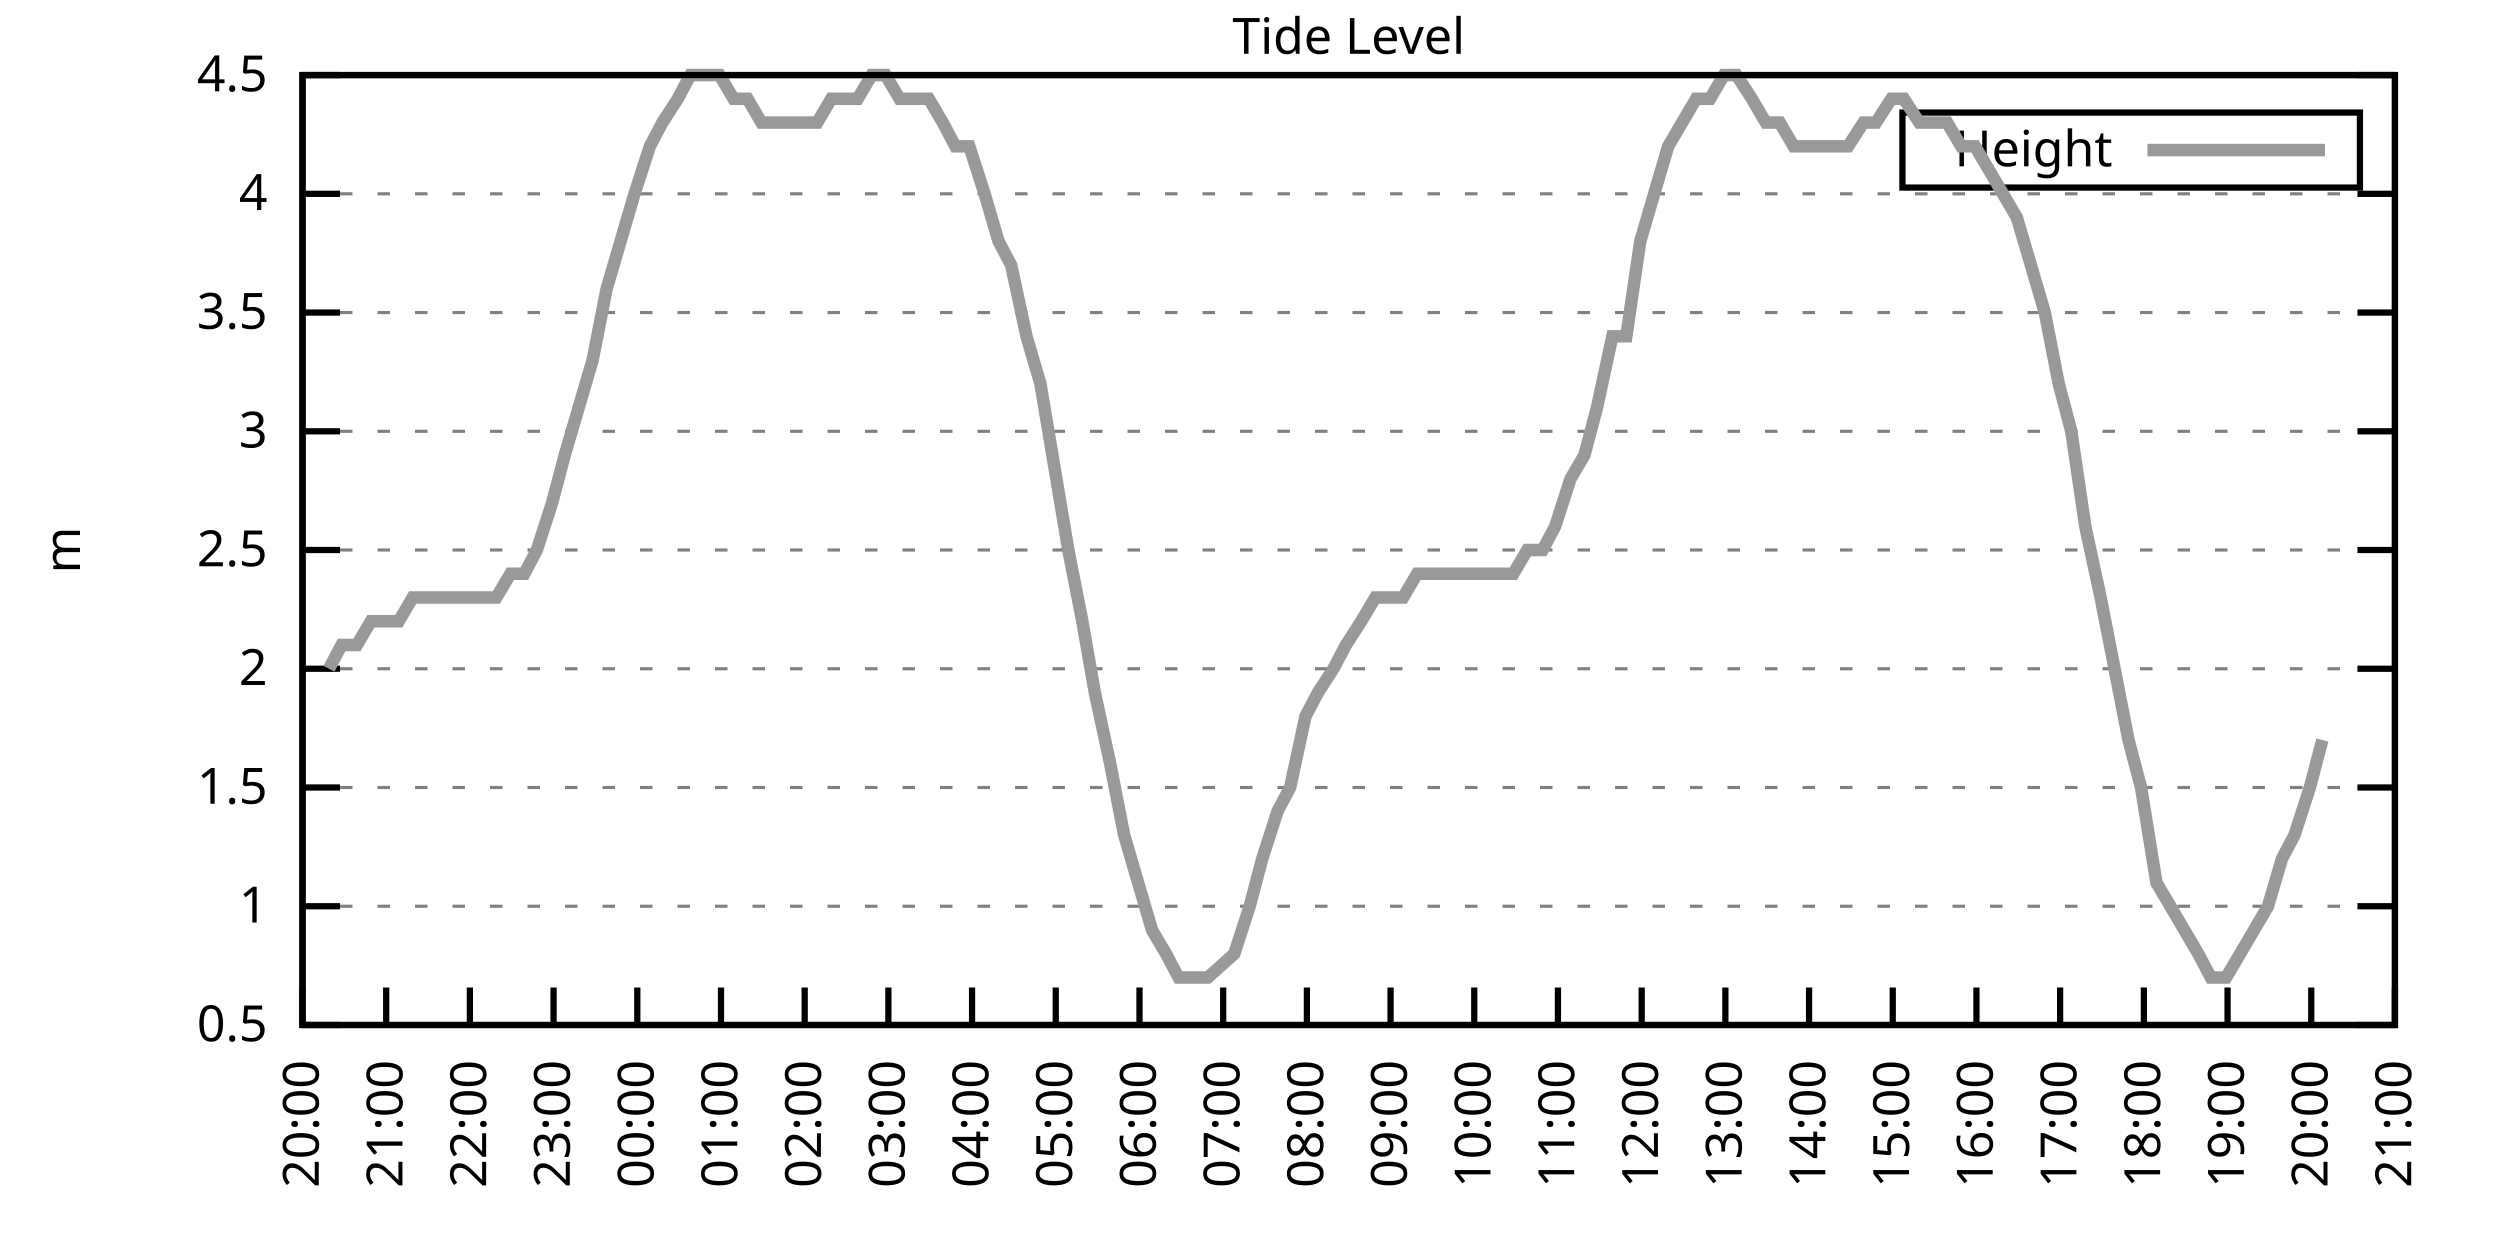
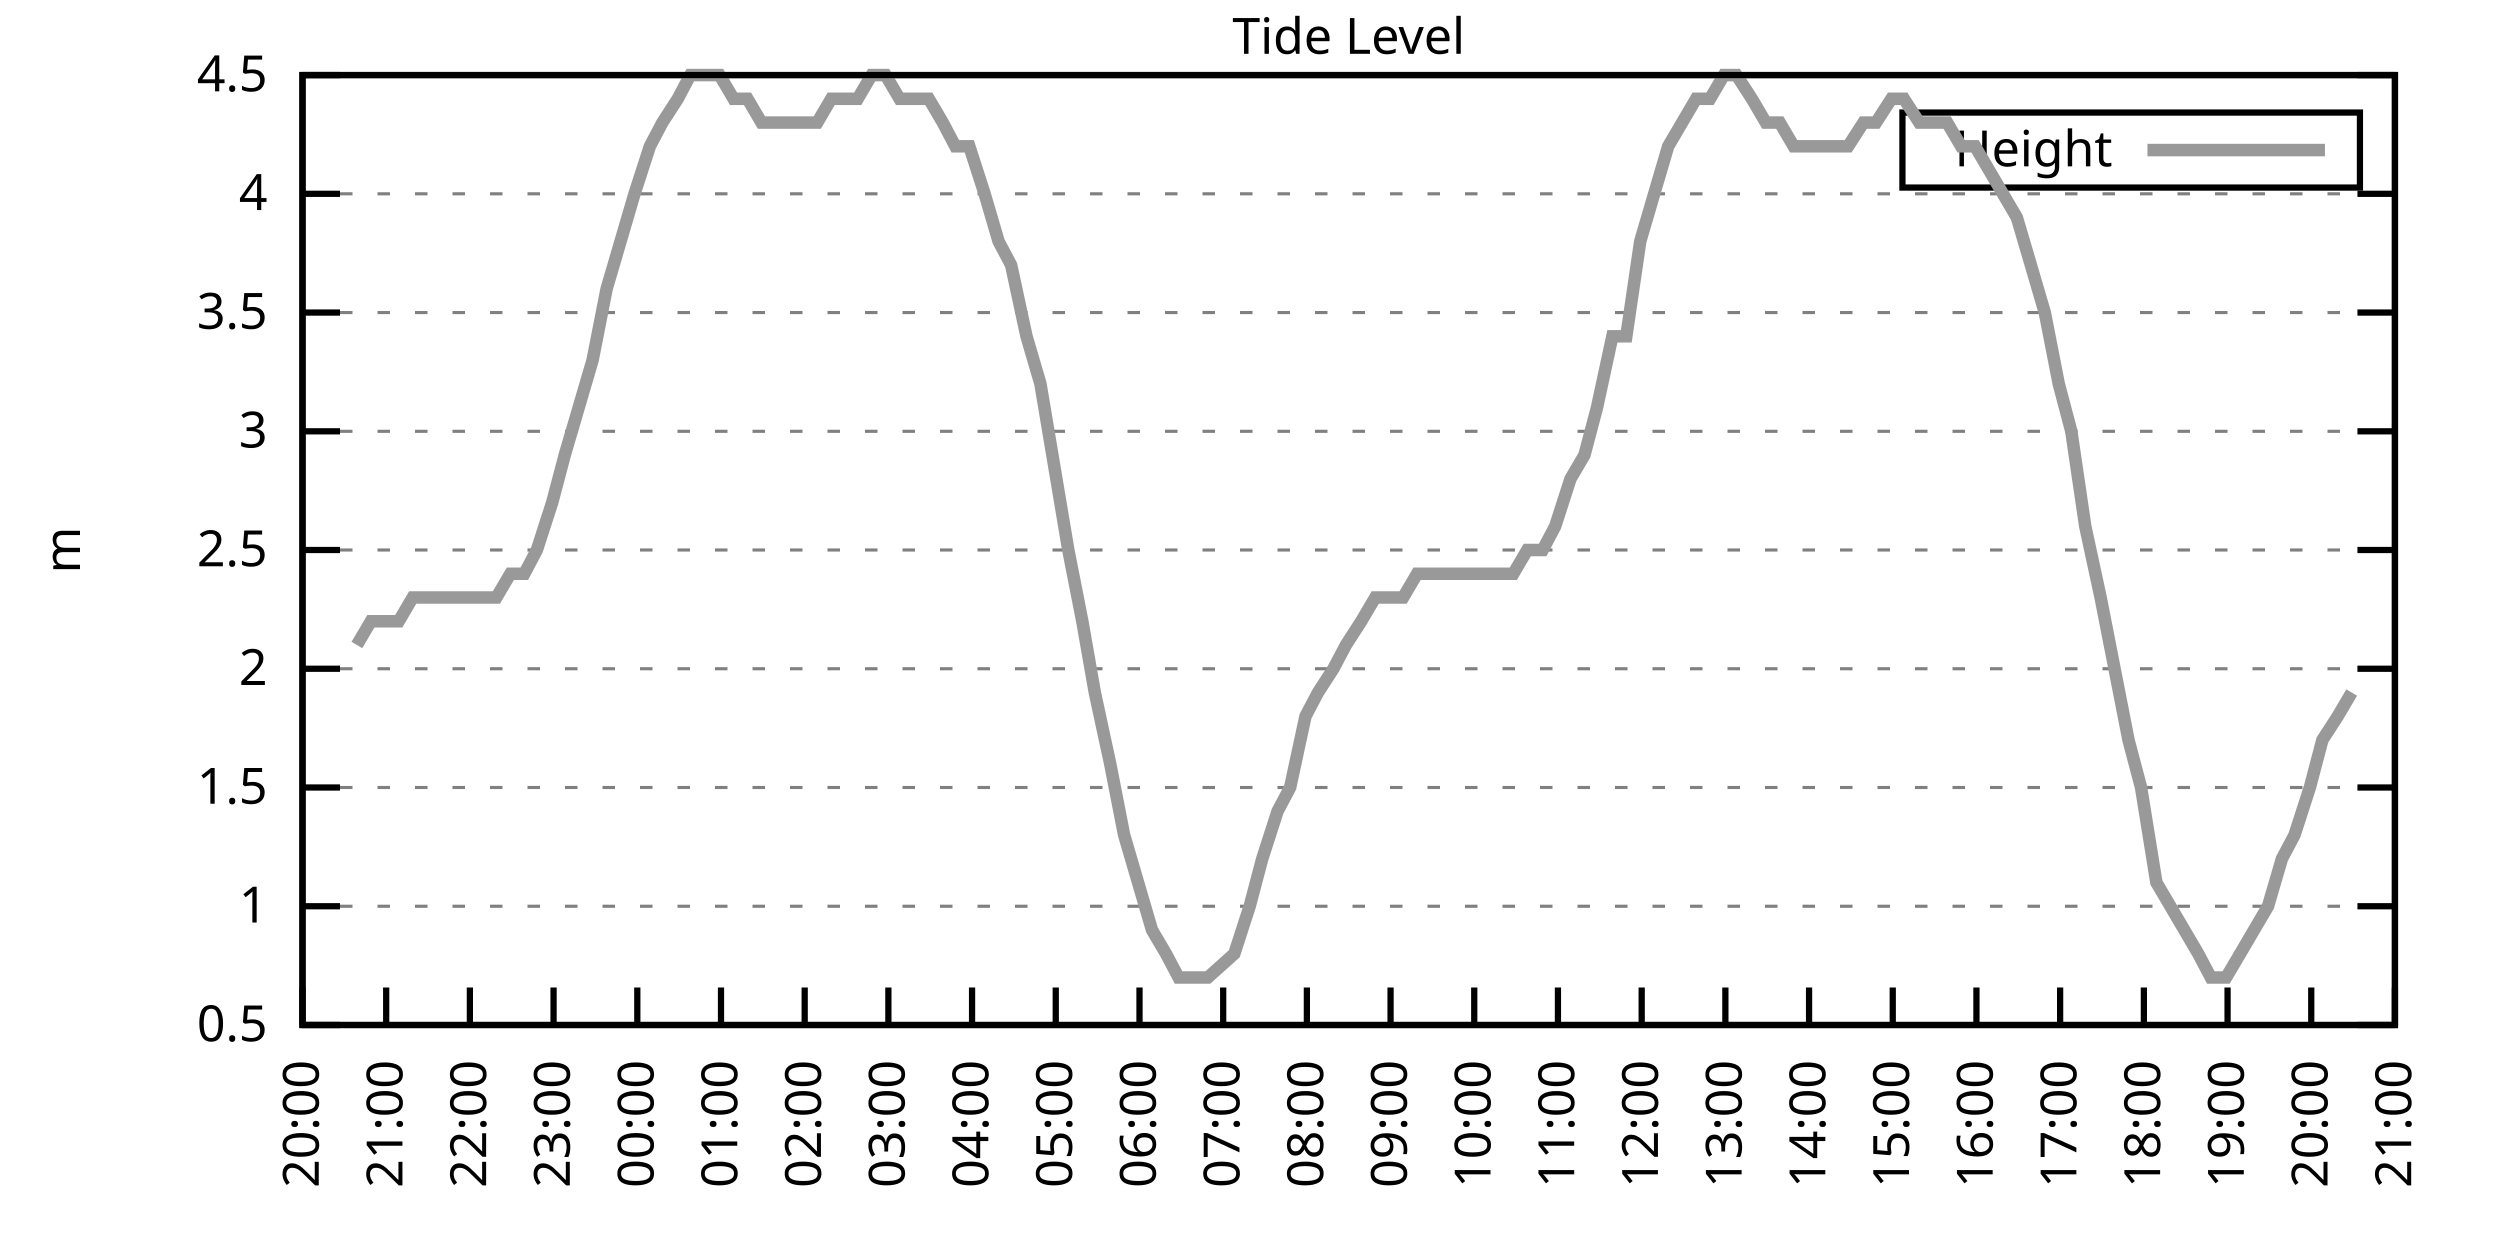
<svg xmlns="http://www.w3.org/2000/svg" xmlns:xlink="http://www.w3.org/1999/xlink" width="400" height="200" viewBox="0 0 400 200">
  <g id="gnuplot_canvas">
    <rect x="0" y="0" width="400" height="200" fill="none" />
    <defs>
      <circle id="gpDot" r="0.5" stroke-width="0.5" stroke="currentColor" />
      <path id="gpPt0" stroke-width="0.333" stroke="currentColor" d="M-1,0 h2 M0,-1 v2" />
      <path id="gpPt1" stroke-width="0.333" stroke="currentColor" d="M-1,-1 L1,1 M1,-1 L-1,1" />
      <path id="gpPt2" stroke-width="0.333" stroke="currentColor" d="M-1,0 L1,0 M0,-1 L0,1 M-1,-1 L1,1 M-1,1 L1,-1" />
      <rect id="gpPt3" stroke-width="0.333" stroke="currentColor" x="-1" y="-1" width="2" height="2" />
      <rect id="gpPt4" stroke-width="0.333" stroke="currentColor" fill="currentColor" x="-1" y="-1" width="2" height="2" />
      <circle id="gpPt5" stroke-width="0.333" stroke="currentColor" cx="0" cy="0" r="1" />
      <use xlink:href="#gpPt5" id="gpPt6" fill="currentColor" stroke="none" />
      <path id="gpPt7" stroke-width="0.333" stroke="currentColor" d="M0,-1.33 L-1.33,0.67 L1.33,0.67 z" />
      <use xlink:href="#gpPt7" id="gpPt8" fill="currentColor" stroke="none" />
      <use xlink:href="#gpPt7" id="gpPt9" stroke="currentColor" transform="rotate(180)" />
      <use xlink:href="#gpPt9" id="gpPt10" fill="currentColor" stroke="none" />
      <use xlink:href="#gpPt3" id="gpPt11" stroke="currentColor" transform="rotate(45)" />
      <use xlink:href="#gpPt11" id="gpPt12" fill="currentColor" stroke="none" />
      <path id="gpPt13" stroke-width="0.333" stroke="currentColor" d="M0,1.330 L1.265,0.411 L0.782,-1.067 L-0.782,-1.076 L-1.265,0.411 z" />
      <use xlink:href="#gpPt13" id="gpPt14" fill="currentColor" stroke="none" />
      <filter id="textbox" filterUnits="objectBoundingBox" x="0" y="0" height="1" width="1">
        <feFlood flood-color="white" flood-opacity="1" result="bgnd" />
        <feComposite in="SourceGraphic" in2="bgnd" operator="atop" />
      </filter>
      <filter id="greybox" filterUnits="objectBoundingBox" x="0" y="0" height="1" width="1">
        <feFlood flood-color="lightgrey" flood-opacity="1" result="grey" />
        <feComposite in="SourceGraphic" in2="grey" operator="atop" />
      </filter>
    </defs>
    <g fill="none" color="white" stroke="currentColor" stroke-width="1.00" stroke-linecap="butt" stroke-linejoin="miter">
</g>
    <g fill="none" color="black" stroke="currentColor" stroke-width="1.00" stroke-linecap="butt" stroke-linejoin="miter">
      <g stroke="none" shape-rendering="crispEdges">
        <polygon fill="rgb(255, 255, 255)" points="48.40,164.00 383.18,164.00 383.18,12.02 48.40,12.02 " />
      </g>
    </g>
    <g fill="none" color="black" stroke="currentColor" stroke-width="1.00" stroke-linecap="butt" stroke-linejoin="miter">
</g>
    <g fill="none" color="black" stroke="black" stroke-width="0.50" stroke-linecap="butt" stroke-linejoin="miter">
</g>
    <g fill="none" color="gray" stroke="currentColor" stroke-width="0.50" stroke-linecap="butt" stroke-linejoin="miter">
      <path stroke="gray" stroke-dasharray="2,4" class="gridline" d="M48.40,164.00 L383.19,164.00  " />
    </g>
    <g fill="none" color="gray" stroke="gray" stroke-width="1.00" stroke-linecap="butt" stroke-linejoin="miter">
</g>
    <g fill="none" color="black" stroke="currentColor" stroke-width="1.00" stroke-linecap="butt" stroke-linejoin="miter">
      <path stroke="black" d="M48.40,164.00 L54.40,164.00 M383.19,164.00 L377.19,164.00  " />
      <g transform="translate(42.80,166.60)" stroke="none" fill="black" font-family="Sans" font-size="8.00" text-anchor="end">
        <text>
          <tspan font-family="Sans"> 0.5</tspan>
        </text>
      </g>
    </g>
    <g fill="none" color="black" stroke="currentColor" stroke-width="1.00" stroke-linecap="butt" stroke-linejoin="miter">
</g>
    <g fill="none" color="black" stroke="black" stroke-width="0.50" stroke-linecap="butt" stroke-linejoin="miter">
</g>
    <g fill="none" color="gray" stroke="currentColor" stroke-width="0.50" stroke-linecap="butt" stroke-linejoin="miter">
      <path stroke="gray" stroke-dasharray="2,4" class="gridline" d="M48.40,145.00 L383.19,145.00  " />
    </g>
    <g fill="none" color="gray" stroke="gray" stroke-width="1.00" stroke-linecap="butt" stroke-linejoin="miter">
</g>
    <g fill="none" color="black" stroke="currentColor" stroke-width="1.00" stroke-linecap="butt" stroke-linejoin="miter">
      <path stroke="black" d="M48.40,145.00 L54.40,145.00 M383.19,145.00 L377.19,145.00  " />
      <g transform="translate(42.80,147.60)" stroke="none" fill="black" font-family="Sans" font-size="8.00" text-anchor="end">
        <text>
          <tspan font-family="Sans"> 1</tspan>
        </text>
      </g>
    </g>
    <g fill="none" color="black" stroke="currentColor" stroke-width="1.00" stroke-linecap="butt" stroke-linejoin="miter">
</g>
    <g fill="none" color="black" stroke="black" stroke-width="0.50" stroke-linecap="butt" stroke-linejoin="miter">
</g>
    <g fill="none" color="gray" stroke="currentColor" stroke-width="0.50" stroke-linecap="butt" stroke-linejoin="miter">
      <path stroke="gray" stroke-dasharray="2,4" class="gridline" d="M48.40,126.00 L383.19,126.00  " />
    </g>
    <g fill="none" color="gray" stroke="gray" stroke-width="1.00" stroke-linecap="butt" stroke-linejoin="miter">
</g>
    <g fill="none" color="black" stroke="currentColor" stroke-width="1.00" stroke-linecap="butt" stroke-linejoin="miter">
      <path stroke="black" d="M48.40,126.00 L54.40,126.00 M383.19,126.00 L377.19,126.00  " />
      <g transform="translate(42.80,128.60)" stroke="none" fill="black" font-family="Sans" font-size="8.00" text-anchor="end">
        <text>
          <tspan font-family="Sans"> 1.5</tspan>
        </text>
      </g>
    </g>
    <g fill="none" color="black" stroke="currentColor" stroke-width="1.00" stroke-linecap="butt" stroke-linejoin="miter">
</g>
    <g fill="none" color="black" stroke="black" stroke-width="0.50" stroke-linecap="butt" stroke-linejoin="miter">
</g>
    <g fill="none" color="gray" stroke="currentColor" stroke-width="0.50" stroke-linecap="butt" stroke-linejoin="miter">
      <path stroke="gray" stroke-dasharray="2,4" class="gridline" d="M48.40,107.00 L383.19,107.00  " />
    </g>
    <g fill="none" color="gray" stroke="gray" stroke-width="1.00" stroke-linecap="butt" stroke-linejoin="miter">
</g>
    <g fill="none" color="black" stroke="currentColor" stroke-width="1.00" stroke-linecap="butt" stroke-linejoin="miter">
      <path stroke="black" d="M48.40,107.00 L54.40,107.00 M383.19,107.00 L377.19,107.00  " />
      <g transform="translate(42.80,109.60)" stroke="none" fill="black" font-family="Sans" font-size="8.00" text-anchor="end">
        <text>
          <tspan font-family="Sans"> 2</tspan>
        </text>
      </g>
    </g>
    <g fill="none" color="black" stroke="currentColor" stroke-width="1.00" stroke-linecap="butt" stroke-linejoin="miter">
</g>
    <g fill="none" color="black" stroke="black" stroke-width="0.50" stroke-linecap="butt" stroke-linejoin="miter">
</g>
    <g fill="none" color="gray" stroke="currentColor" stroke-width="0.50" stroke-linecap="butt" stroke-linejoin="miter">
      <path stroke="gray" stroke-dasharray="2,4" class="gridline" d="M48.40,88.00 L383.19,88.00  " />
    </g>
    <g fill="none" color="gray" stroke="gray" stroke-width="1.00" stroke-linecap="butt" stroke-linejoin="miter">
</g>
    <g fill="none" color="black" stroke="currentColor" stroke-width="1.00" stroke-linecap="butt" stroke-linejoin="miter">
      <path stroke="black" d="M48.40,88.00 L54.40,88.00 M383.19,88.00 L377.19,88.00  " />
      <g transform="translate(42.80,90.60)" stroke="none" fill="black" font-family="Sans" font-size="8.00" text-anchor="end">
        <text>
          <tspan font-family="Sans"> 2.5</tspan>
        </text>
      </g>
    </g>
    <g fill="none" color="black" stroke="currentColor" stroke-width="1.00" stroke-linecap="butt" stroke-linejoin="miter">
</g>
    <g fill="none" color="black" stroke="black" stroke-width="0.50" stroke-linecap="butt" stroke-linejoin="miter">
</g>
    <g fill="none" color="gray" stroke="currentColor" stroke-width="0.50" stroke-linecap="butt" stroke-linejoin="miter">
      <path stroke="gray" stroke-dasharray="2,4" class="gridline" d="M48.40,69.01 L383.19,69.01  " />
    </g>
    <g fill="none" color="gray" stroke="gray" stroke-width="1.00" stroke-linecap="butt" stroke-linejoin="miter">
</g>
    <g fill="none" color="black" stroke="currentColor" stroke-width="1.00" stroke-linecap="butt" stroke-linejoin="miter">
      <path stroke="black" d="M48.40,69.01 L54.40,69.01 M383.19,69.01 L377.19,69.01  " />
      <g transform="translate(42.80,71.61)" stroke="none" fill="black" font-family="Sans" font-size="8.00" text-anchor="end">
        <text>
          <tspan font-family="Sans"> 3</tspan>
        </text>
      </g>
    </g>
    <g fill="none" color="black" stroke="currentColor" stroke-width="1.00" stroke-linecap="butt" stroke-linejoin="miter">
</g>
    <g fill="none" color="black" stroke="black" stroke-width="0.50" stroke-linecap="butt" stroke-linejoin="miter">
</g>
    <g fill="none" color="gray" stroke="currentColor" stroke-width="0.50" stroke-linecap="butt" stroke-linejoin="miter">
      <path stroke="gray" stroke-dasharray="2,4" class="gridline" d="M48.40,50.01 L383.19,50.01  " />
    </g>
    <g fill="none" color="gray" stroke="gray" stroke-width="1.00" stroke-linecap="butt" stroke-linejoin="miter">
</g>
    <g fill="none" color="black" stroke="currentColor" stroke-width="1.00" stroke-linecap="butt" stroke-linejoin="miter">
      <path stroke="black" d="M48.40,50.01 L54.40,50.01 M383.19,50.01 L377.19,50.01  " />
      <g transform="translate(42.80,52.61)" stroke="none" fill="black" font-family="Sans" font-size="8.00" text-anchor="end">
        <text>
          <tspan font-family="Sans"> 3.5</tspan>
        </text>
      </g>
    </g>
    <g fill="none" color="black" stroke="currentColor" stroke-width="1.00" stroke-linecap="butt" stroke-linejoin="miter">
</g>
    <g fill="none" color="black" stroke="black" stroke-width="0.50" stroke-linecap="butt" stroke-linejoin="miter">
</g>
    <g fill="none" color="gray" stroke="currentColor" stroke-width="0.50" stroke-linecap="butt" stroke-linejoin="miter">
      <path stroke="gray" stroke-dasharray="2,4" class="gridline" d="M48.40,31.01 L383.19,31.01  " />
    </g>
    <g fill="none" color="gray" stroke="gray" stroke-width="1.00" stroke-linecap="butt" stroke-linejoin="miter">
</g>
    <g fill="none" color="black" stroke="currentColor" stroke-width="1.00" stroke-linecap="butt" stroke-linejoin="miter">
      <path stroke="black" d="M48.40,31.01 L54.40,31.01 M383.19,31.01 L377.19,31.01  " />
      <g transform="translate(42.80,33.61)" stroke="none" fill="black" font-family="Sans" font-size="8.00" text-anchor="end">
        <text>
          <tspan font-family="Sans"> 4</tspan>
        </text>
      </g>
    </g>
    <g fill="none" color="black" stroke="currentColor" stroke-width="1.00" stroke-linecap="butt" stroke-linejoin="miter">
</g>
    <g fill="none" color="black" stroke="black" stroke-width="0.50" stroke-linecap="butt" stroke-linejoin="miter">
</g>
    <g fill="none" color="gray" stroke="currentColor" stroke-width="0.50" stroke-linecap="butt" stroke-linejoin="miter">
      <path stroke="gray" stroke-dasharray="2,4" class="gridline" d="M48.40,12.01 L383.19,12.01  " />
    </g>
    <g fill="none" color="gray" stroke="gray" stroke-width="1.00" stroke-linecap="butt" stroke-linejoin="miter">
</g>
    <g fill="none" color="black" stroke="currentColor" stroke-width="1.00" stroke-linecap="butt" stroke-linejoin="miter">
      <path stroke="black" d="M48.40,12.01 L54.40,12.01 M383.19,12.01 L377.19,12.01  " />
      <g transform="translate(42.80,14.61)" stroke="none" fill="black" font-family="Sans" font-size="8.00" text-anchor="end">
        <text>
          <tspan font-family="Sans"> 4.5</tspan>
        </text>
      </g>
    </g>
    <g fill="none" color="black" stroke="currentColor" stroke-width="1.00" stroke-linecap="butt" stroke-linejoin="miter">
      <path stroke="black" d="M48.40,164.00 L48.40,158.00  " />
      <g transform="translate(51.00,169.60) rotate(270.00)" stroke="none" fill="black" font-family="Sans" font-size="8.00" text-anchor="end">
        <text>
          <tspan font-family="Sans">20:00</tspan>
        </text>
      </g>
    </g>
    <g fill="none" color="black" stroke="currentColor" stroke-width="1.00" stroke-linecap="butt" stroke-linejoin="miter">
      <path stroke="black" d="M61.79,164.00 L61.79,158.00  " />
      <g transform="translate(64.39,169.60) rotate(270.00)" stroke="none" fill="black" font-family="Sans" font-size="8.00" text-anchor="end">
        <text>
          <tspan font-family="Sans">21:00</tspan>
        </text>
      </g>
    </g>
    <g fill="none" color="black" stroke="currentColor" stroke-width="1.00" stroke-linecap="butt" stroke-linejoin="miter">
      <path stroke="black" d="M75.18,164.00 L75.18,158.00  " />
      <g transform="translate(77.78,169.60) rotate(270.00)" stroke="none" fill="black" font-family="Sans" font-size="8.00" text-anchor="end">
        <text>
          <tspan font-family="Sans">22:00</tspan>
        </text>
      </g>
    </g>
    <g fill="none" color="black" stroke="currentColor" stroke-width="1.00" stroke-linecap="butt" stroke-linejoin="miter">
      <path stroke="black" d="M88.57,164.00 L88.57,158.00  " />
      <g transform="translate(91.17,169.60) rotate(270.00)" stroke="none" fill="black" font-family="Sans" font-size="8.00" text-anchor="end">
        <text>
          <tspan font-family="Sans">23:00</tspan>
        </text>
      </g>
    </g>
    <g fill="none" color="black" stroke="currentColor" stroke-width="1.00" stroke-linecap="butt" stroke-linejoin="miter">
      <path stroke="black" d="M101.97,164.00 L101.97,158.00  " />
      <g transform="translate(104.57,169.60) rotate(270.00)" stroke="none" fill="black" font-family="Sans" font-size="8.00" text-anchor="end">
        <text>
          <tspan font-family="Sans">00:00</tspan>
        </text>
      </g>
    </g>
    <g fill="none" color="black" stroke="currentColor" stroke-width="1.00" stroke-linecap="butt" stroke-linejoin="miter">
      <path stroke="black" d="M115.36,164.00 L115.36,158.00  " />
      <g transform="translate(117.96,169.60) rotate(270.00)" stroke="none" fill="black" font-family="Sans" font-size="8.00" text-anchor="end">
        <text>
          <tspan font-family="Sans">01:00</tspan>
        </text>
      </g>
    </g>
    <g fill="none" color="black" stroke="currentColor" stroke-width="1.00" stroke-linecap="butt" stroke-linejoin="miter">
      <path stroke="black" d="M128.75,164.00 L128.75,158.00  " />
      <g transform="translate(131.35,169.60) rotate(270.00)" stroke="none" fill="black" font-family="Sans" font-size="8.00" text-anchor="end">
        <text>
          <tspan font-family="Sans">02:00</tspan>
        </text>
      </g>
    </g>
    <g fill="none" color="black" stroke="currentColor" stroke-width="1.00" stroke-linecap="butt" stroke-linejoin="miter">
      <path stroke="black" d="M142.14,164.00 L142.14,158.00  " />
      <g transform="translate(144.74,169.60) rotate(270.00)" stroke="none" fill="black" font-family="Sans" font-size="8.00" text-anchor="end">
        <text>
          <tspan font-family="Sans">03:00</tspan>
        </text>
      </g>
    </g>
    <g fill="none" color="black" stroke="currentColor" stroke-width="1.00" stroke-linecap="butt" stroke-linejoin="miter">
      <path stroke="black" d="M155.53,164.00 L155.53,158.00  " />
      <g transform="translate(158.13,169.60) rotate(270.00)" stroke="none" fill="black" font-family="Sans" font-size="8.00" text-anchor="end">
        <text>
          <tspan font-family="Sans">04:00</tspan>
        </text>
      </g>
    </g>
    <g fill="none" color="black" stroke="currentColor" stroke-width="1.00" stroke-linecap="butt" stroke-linejoin="miter">
      <path stroke="black" d="M168.92,164.00 L168.92,158.00  " />
      <g transform="translate(171.52,169.60) rotate(270.00)" stroke="none" fill="black" font-family="Sans" font-size="8.00" text-anchor="end">
        <text>
          <tspan font-family="Sans">05:00</tspan>
        </text>
      </g>
    </g>
    <g fill="none" color="black" stroke="currentColor" stroke-width="1.00" stroke-linecap="butt" stroke-linejoin="miter">
      <path stroke="black" d="M182.32,164.00 L182.32,158.00  " />
      <g transform="translate(184.92,169.60) rotate(270.00)" stroke="none" fill="black" font-family="Sans" font-size="8.00" text-anchor="end">
        <text>
          <tspan font-family="Sans">06:00</tspan>
        </text>
      </g>
    </g>
    <g fill="none" color="black" stroke="currentColor" stroke-width="1.00" stroke-linecap="butt" stroke-linejoin="miter">
      <path stroke="black" d="M195.71,164.00 L195.71,158.00  " />
      <g transform="translate(198.31,169.60) rotate(270.00)" stroke="none" fill="black" font-family="Sans" font-size="8.00" text-anchor="end">
        <text>
          <tspan font-family="Sans">07:00</tspan>
        </text>
      </g>
    </g>
    <g fill="none" color="black" stroke="currentColor" stroke-width="1.00" stroke-linecap="butt" stroke-linejoin="miter">
      <path stroke="black" d="M209.10,164.00 L209.10,158.00  " />
      <g transform="translate(211.70,169.60) rotate(270.00)" stroke="none" fill="black" font-family="Sans" font-size="8.00" text-anchor="end">
        <text>
          <tspan font-family="Sans">08:00</tspan>
        </text>
      </g>
    </g>
    <g fill="none" color="black" stroke="currentColor" stroke-width="1.00" stroke-linecap="butt" stroke-linejoin="miter">
      <path stroke="black" d="M222.49,164.00 L222.49,158.00  " />
      <g transform="translate(225.09,169.60) rotate(270.00)" stroke="none" fill="black" font-family="Sans" font-size="8.00" text-anchor="end">
        <text>
          <tspan font-family="Sans">09:00</tspan>
        </text>
      </g>
    </g>
    <g fill="none" color="black" stroke="currentColor" stroke-width="1.00" stroke-linecap="butt" stroke-linejoin="miter">
      <path stroke="black" d="M235.88,164.00 L235.88,158.00  " />
      <g transform="translate(238.48,169.60) rotate(270.00)" stroke="none" fill="black" font-family="Sans" font-size="8.00" text-anchor="end">
        <text>
          <tspan font-family="Sans">10:00</tspan>
        </text>
      </g>
    </g>
    <g fill="none" color="black" stroke="currentColor" stroke-width="1.00" stroke-linecap="butt" stroke-linejoin="miter">
      <path stroke="black" d="M249.27,164.00 L249.27,158.00  " />
      <g transform="translate(251.87,169.60) rotate(270.00)" stroke="none" fill="black" font-family="Sans" font-size="8.00" text-anchor="end">
        <text>
          <tspan font-family="Sans">11:00</tspan>
        </text>
      </g>
    </g>
    <g fill="none" color="black" stroke="currentColor" stroke-width="1.00" stroke-linecap="butt" stroke-linejoin="miter">
      <path stroke="black" d="M262.67,164.00 L262.67,158.00  " />
      <g transform="translate(265.27,169.60) rotate(270.00)" stroke="none" fill="black" font-family="Sans" font-size="8.00" text-anchor="end">
        <text>
          <tspan font-family="Sans">12:00</tspan>
        </text>
      </g>
    </g>
    <g fill="none" color="black" stroke="currentColor" stroke-width="1.00" stroke-linecap="butt" stroke-linejoin="miter">
      <path stroke="black" d="M276.06,164.00 L276.06,158.00  " />
      <g transform="translate(278.66,169.60) rotate(270.00)" stroke="none" fill="black" font-family="Sans" font-size="8.00" text-anchor="end">
        <text>
          <tspan font-family="Sans">13:00</tspan>
        </text>
      </g>
    </g>
    <g fill="none" color="black" stroke="currentColor" stroke-width="1.00" stroke-linecap="butt" stroke-linejoin="miter">
      <path stroke="black" d="M289.45,164.00 L289.45,158.00  " />
      <g transform="translate(292.05,169.60) rotate(270.00)" stroke="none" fill="black" font-family="Sans" font-size="8.00" text-anchor="end">
        <text>
          <tspan font-family="Sans">14:00</tspan>
        </text>
      </g>
    </g>
    <g fill="none" color="black" stroke="currentColor" stroke-width="1.00" stroke-linecap="butt" stroke-linejoin="miter">
      <path stroke="black" d="M302.84,164.00 L302.84,158.00  " />
      <g transform="translate(305.44,169.60) rotate(270.00)" stroke="none" fill="black" font-family="Sans" font-size="8.00" text-anchor="end">
        <text>
          <tspan font-family="Sans">15:00</tspan>
        </text>
      </g>
    </g>
    <g fill="none" color="black" stroke="currentColor" stroke-width="1.00" stroke-linecap="butt" stroke-linejoin="miter">
      <path stroke="black" d="M316.23,164.00 L316.23,158.00  " />
      <g transform="translate(318.83,169.60) rotate(270.00)" stroke="none" fill="black" font-family="Sans" font-size="8.00" text-anchor="end">
        <text>
          <tspan font-family="Sans">16:00</tspan>
        </text>
      </g>
    </g>
    <g fill="none" color="black" stroke="currentColor" stroke-width="1.00" stroke-linecap="butt" stroke-linejoin="miter">
      <path stroke="black" d="M329.62,164.00 L329.62,158.00  " />
      <g transform="translate(332.22,169.60) rotate(270.00)" stroke="none" fill="black" font-family="Sans" font-size="8.00" text-anchor="end">
        <text>
          <tspan font-family="Sans">17:00</tspan>
        </text>
      </g>
    </g>
    <g fill="none" color="black" stroke="currentColor" stroke-width="1.00" stroke-linecap="butt" stroke-linejoin="miter">
      <path stroke="black" d="M343.02,164.00 L343.02,158.00  " />
      <g transform="translate(345.62,169.60) rotate(270.00)" stroke="none" fill="black" font-family="Sans" font-size="8.00" text-anchor="end">
        <text>
          <tspan font-family="Sans">18:00</tspan>
        </text>
      </g>
    </g>
    <g fill="none" color="black" stroke="currentColor" stroke-width="1.00" stroke-linecap="butt" stroke-linejoin="miter">
      <path stroke="black" d="M356.41,164.00 L356.41,158.00  " />
      <g transform="translate(359.01,169.60) rotate(270.00)" stroke="none" fill="black" font-family="Sans" font-size="8.00" text-anchor="end">
        <text>
          <tspan font-family="Sans">19:00</tspan>
        </text>
      </g>
    </g>
    <g fill="none" color="black" stroke="currentColor" stroke-width="1.00" stroke-linecap="butt" stroke-linejoin="miter">
      <path stroke="black" d="M369.80,164.00 L369.80,158.00  " />
      <g transform="translate(372.40,169.60) rotate(270.00)" stroke="none" fill="black" font-family="Sans" font-size="8.00" text-anchor="end">
        <text>
          <tspan font-family="Sans">20:00</tspan>
        </text>
      </g>
    </g>
    <g fill="none" color="black" stroke="currentColor" stroke-width="1.00" stroke-linecap="butt" stroke-linejoin="miter">
      <path stroke="black" d="M383.19,164.00 L383.19,158.00  " />
      <g transform="translate(385.79,169.60) rotate(270.00)" stroke="none" fill="black" font-family="Sans" font-size="8.00" text-anchor="end">
        <text>
          <tspan font-family="Sans">21:00</tspan>
        </text>
      </g>
    </g>
    <g fill="none" color="black" stroke="currentColor" stroke-width="1.00" stroke-linecap="butt" stroke-linejoin="miter">
</g>
    <g fill="none" color="black" stroke="currentColor" stroke-width="1.00" stroke-linecap="butt" stroke-linejoin="miter">
      <path stroke="black" d="M48.40,12.01 L48.40,164.00 L383.19,164.00 L383.19,12.01 L48.40,12.01 Z  " />
    </g>
    <g fill="none" color="black" stroke="currentColor" stroke-width="1.00" stroke-linecap="butt" stroke-linejoin="miter">
</g>
    <g fill="none" color="black" stroke="currentColor" stroke-width="1.00" stroke-linecap="butt" stroke-linejoin="miter">
      <path stroke="black" d="M304.39,30.01 L304.39,18.01 L377.59,18.01 L377.59,30.01 L304.39,30.01 Z  " />
    </g>
    <g id="Tide_level_plot_1">
      <g fill="none" color="white" stroke="black" stroke-width="2.00" stroke-linecap="butt" stroke-linejoin="miter">
</g>
      <g fill="none" color="black" stroke="currentColor" stroke-width="2.00" stroke-linecap="butt" stroke-linejoin="miter">
        <g transform="translate(337.99,26.61)" stroke="none" fill="black" font-family="Sans" font-size="8.00" text-anchor="end">
          <text>
            <tspan font-family="Sans">Height</tspan>
          </text>
        </g>
      </g>
      <g fill="none" color="black" stroke="currentColor" stroke-width="2.00" stroke-linecap="butt" stroke-linejoin="miter">
-         <path stroke="rgb(153, 153, 153)" d="M343.59,24.01 L371.99,24.01 M52.64,107.00 L54.65,103.20 L57.10,103.20 L59.34,99.40 L61.35,99.40 L63.80,99.40   L66.03,95.60 L68.04,95.60 L70.50,95.60 L72.73,95.60 L74.74,95.60 L77.19,95.60 L79.42,95.60 L81.66,91.80   L83.89,91.80 L85.90,88.00 L88.35,80.41 L90.36,72.81 L92.59,65.21 L94.82,57.61 L97.06,46.21 L99.29,38.61   L101.52,31.01 L103.98,23.41 L105.98,19.61 L108.44,15.81 L110.45,12.01 L112.68,12.01 L115.13,12.01 L117.37,15.81   L119.60,15.81 L121.83,19.61 L123.84,19.61 L126.29,19.61 L128.53,19.61 L130.76,19.61 L132.99,15.81 L135.00,15.81   L137.23,15.81 L139.46,12.01 L141.69,12.01 L143.93,15.81 L146.38,15.81 L148.61,15.81 L150.85,19.61 L152.85,23.41   L155.09,23.41 L157.54,31.01 L159.77,38.61 L161.78,42.41 L164.24,53.81 L166.47,61.41 L170.93,88.00 L173.17,99.40   L175.17,110.80 L177.63,122.20 L179.86,133.60 L182.09,141.20 L184.32,148.80 L186.56,152.60 L188.57,156.40 L191.02,156.40   L193.25,156.40 L197.49,152.60 L199.95,145.00 L201.96,137.40 L204.41,129.80 L206.42,126.00 L208.88,114.60 L210.88,110.80   L213.34,107.00 L215.35,103.20 L217.80,99.40 L220.04,95.60 L222.27,95.60 L224.50,95.60 L226.73,91.80 L228.96,91.80   L230.97,91.80 L233.43,91.80 L235.21,91.80 L237.89,91.80 L239.90,91.80 L242.13,91.80 L244.36,88.00 L246.82,88.00   L248.83,84.21 L251.28,76.61 L253.51,72.81 L255.52,65.21 L257.98,53.81 L260.21,53.81 L262.44,38.61 L264.67,31.01   L266.91,23.41 L269.14,19.61 L271.37,15.81 L273.60,15.81 L275.83,12.01 L277.84,12.01 L280.30,15.81 L282.53,19.61   L284.76,19.61 L286.99,23.41 L289.00,23.41 L291.23,23.41 L293.47,23.41 L295.70,23.41 L298.15,19.61 L300.16,19.61   L302.62,15.81 L304.63,15.81 L307.08,19.61 L309.31,19.61 L311.54,19.61 L313.78,23.41 L316.01,23.41 L318.24,27.21   L320.47,31.01 L322.70,34.81 L324.94,42.41 L327.17,50.01 L329.40,61.41 L331.41,69.01 L333.64,84.21 L336.10,95.60   L338.33,107.00 L340.56,118.40 L342.57,126.00 L345.02,141.20 L347.26,145.00 L349.49,148.80 L351.72,152.60 L353.73,156.40   L356.18,156.40 L358.42,152.60 L360.65,148.80 L362.88,145.00 L365.11,137.40 L367.12,133.60 L369.58,126.00 L371.58,118.40    " />
+         <path stroke="rgb(153, 153, 153)" d="M343.59,24.01 L371.99,24.01 M57.10,103.20 L59.34,99.40 L61.35,99.40 L63.80,99.40 L66.03,95.60 L68.04,95.60   L70.50,95.60 L72.73,95.60 L74.74,95.60 L77.19,95.60 L79.42,95.60 L81.66,91.80 L83.89,91.80 L85.90,88.00   L88.35,80.41 L90.36,72.81 L92.59,65.21 L94.82,57.61 L97.06,46.21 L99.29,38.61 L101.52,31.01 L103.98,23.41   L105.98,19.61 L108.44,15.81 L110.45,12.01 L112.68,12.01 L115.13,12.01 L117.37,15.81 L119.60,15.81 L121.83,19.61   L123.84,19.61 L126.29,19.61 L128.53,19.61 L130.76,19.61 L132.99,15.81 L135.00,15.81 L137.23,15.81 L139.46,12.01   L141.69,12.01 L143.93,15.81 L146.38,15.81 L148.61,15.81 L150.85,19.61 L152.85,23.41 L155.09,23.41 L157.54,31.01   L159.77,38.61 L161.78,42.41 L164.24,53.81 L166.47,61.41 L170.93,88.00 L173.17,99.40 L175.17,110.80 L177.63,122.20   L179.86,133.60 L182.09,141.20 L184.32,148.80 L186.56,152.60 L188.57,156.40 L191.02,156.40 L193.25,156.40 L197.49,152.60   L199.95,145.00 L201.96,137.40 L204.41,129.80 L206.42,126.00 L208.88,114.60 L210.88,110.80 L213.34,107.00 L215.35,103.20   L217.80,99.40 L220.04,95.60 L222.27,95.60 L224.50,95.60 L226.73,91.80 L228.96,91.80 L230.97,91.80 L233.43,91.80   L235.21,91.80 L237.89,91.80 L239.90,91.80 L242.13,91.80 L244.36,88.00 L246.82,88.00 L248.83,84.21 L251.28,76.61   L253.51,72.81 L255.52,65.21 L257.98,53.81 L260.21,53.81 L262.44,38.61 L264.67,31.01 L266.91,23.41 L269.14,19.61   L271.37,15.81 L273.60,15.81 L275.83,12.01 L277.84,12.01 L280.30,15.81 L282.53,19.61 L284.76,19.61 L286.99,23.41   L289.00,23.41 L291.23,23.41 L293.47,23.41 L295.70,23.41 L298.15,19.61 L300.16,19.61 L302.62,15.81 L304.63,15.81   L307.08,19.61 L309.31,19.61 L311.54,19.61 L313.78,23.41 L316.01,23.41 L318.24,27.21 L320.47,31.01 L322.70,34.81   L324.94,42.41 L327.17,50.01 L329.40,61.41 L331.41,69.01 L333.64,84.21 L336.10,95.60 L338.33,107.00 L340.56,118.40   L342.57,126.00 L345.02,141.20 L347.26,145.00 L349.49,148.80 L351.72,152.60 L353.73,156.40 L356.18,156.40 L358.42,152.60   L360.65,148.80 L362.88,145.00 L365.11,137.40 L367.12,133.60 L369.58,126.00 L371.58,118.40 L374.04,114.60 L376.27,110.80    " />
      </g>
    </g>
    <g fill="none" color="black" stroke="currentColor" stroke-width="2.00" stroke-linecap="butt" stroke-linejoin="miter">
</g>
    <g fill="none" color="black" stroke="black" stroke-width="1.00" stroke-linecap="butt" stroke-linejoin="miter">
</g>
    <g fill="none" color="black" stroke="currentColor" stroke-width="1.00" stroke-linecap="butt" stroke-linejoin="miter">
      <path stroke="black" d="M48.40,12.01 L48.40,164.00 L383.19,164.00 L383.19,12.01 L48.40,12.01 Z  " />
      <g transform="translate(12.80,88.01) rotate(270.00)" stroke="none" fill="black" font-family="Sans" font-size="8.00" text-anchor="middle">
        <text>
          <tspan font-family="Sans">m</tspan>
        </text>
      </g>
    </g>
    <g fill="none" color="black" stroke="currentColor" stroke-width="1.00" stroke-linecap="butt" stroke-linejoin="miter">
</g>
    <g fill="none" color="black" stroke="currentColor" stroke-width="1.00" stroke-linecap="butt" stroke-linejoin="miter">
      <g transform="translate(215.79,8.61)" stroke="none" fill="black" font-family="Sans" font-size="8.00" text-anchor="middle">
        <text>
          <tspan font-family="Sans">Tide Level</tspan>
        </text>
      </g>
    </g>
    <g fill="none" color="black" stroke="currentColor" stroke-width="1.00" stroke-linecap="butt" stroke-linejoin="miter">
</g>
  </g>
</svg>
